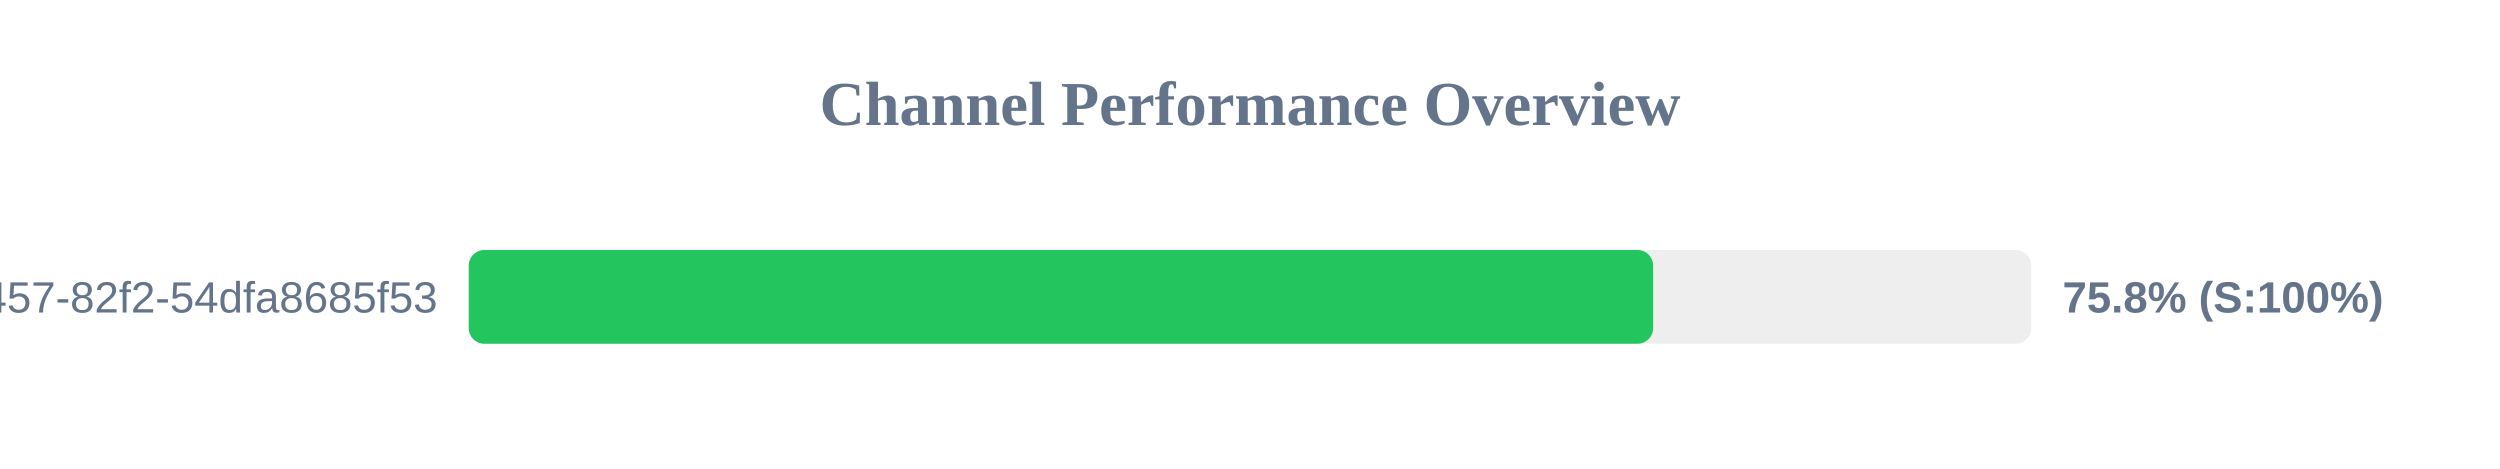
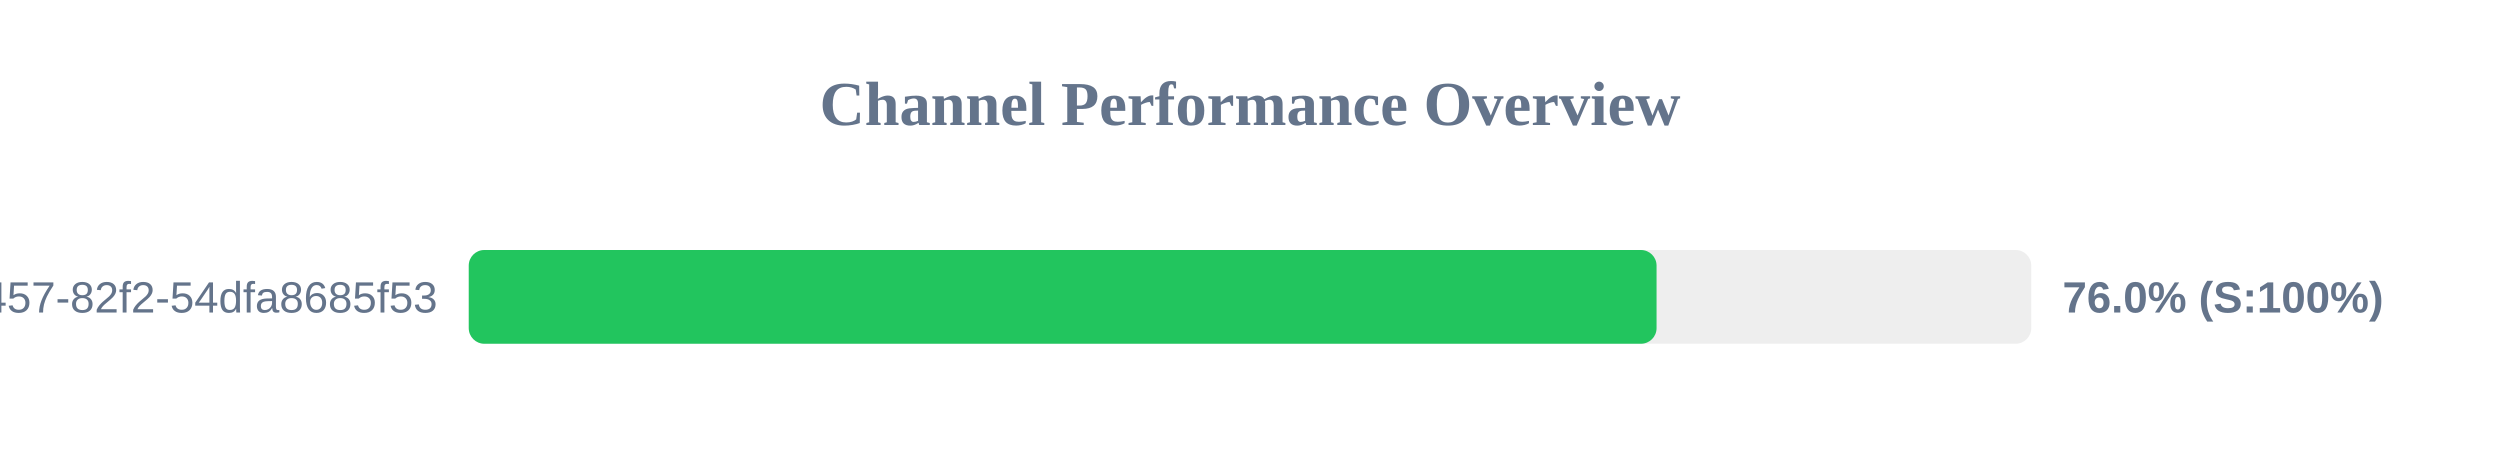
<svg xmlns="http://www.w3.org/2000/svg" width="800" height="150" version="1.1">
  <style>
        .row { font: 14px Arial; fill: #64748b; }
        .score { font: bold 14px Arial; fill: #64748b; }
    </style>
  <text x="400" y="40" text-anchor="middle" font-size="20px" font-weight="bold" fill="#64748b">Channel Performance Overview</text>
  <rect x="150" y="80" width="500" height="30" fill="#eee" rx="5" />
-   <rect x="150" y="80" width="379.0" height="30" fill="#22c55e" rx="5" />
+   <rect x="150" y="80" width="380.1" height="30" fill="#22c55e" rx="5" />
  <text x="140" y="100" text-anchor="end" class="row">?uuid=413c8b50-96bf-4457-82f2-54dfa8685f53</text>
-   <text x="660" y="100" text-anchor="start" class="score">75.8% (S:100%)</text>
+   <text x="660" y="100" text-anchor="start" class="score">76.0% (S:100%)</text>
</svg>
